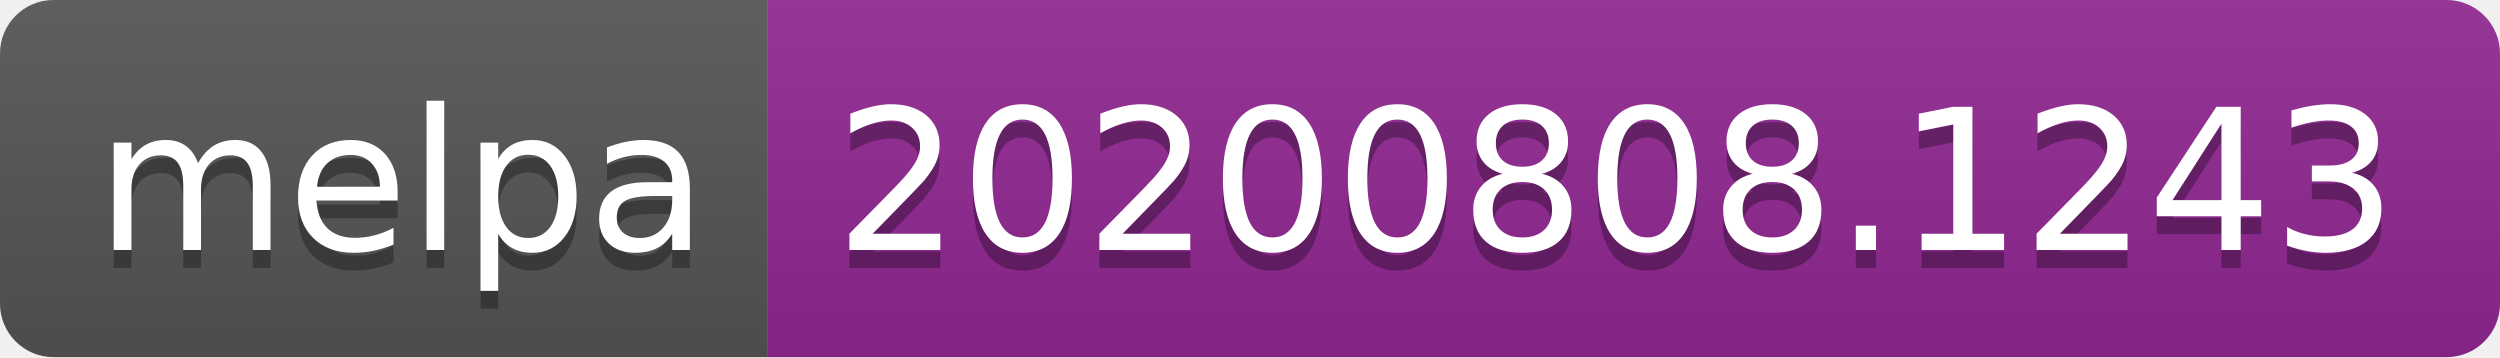
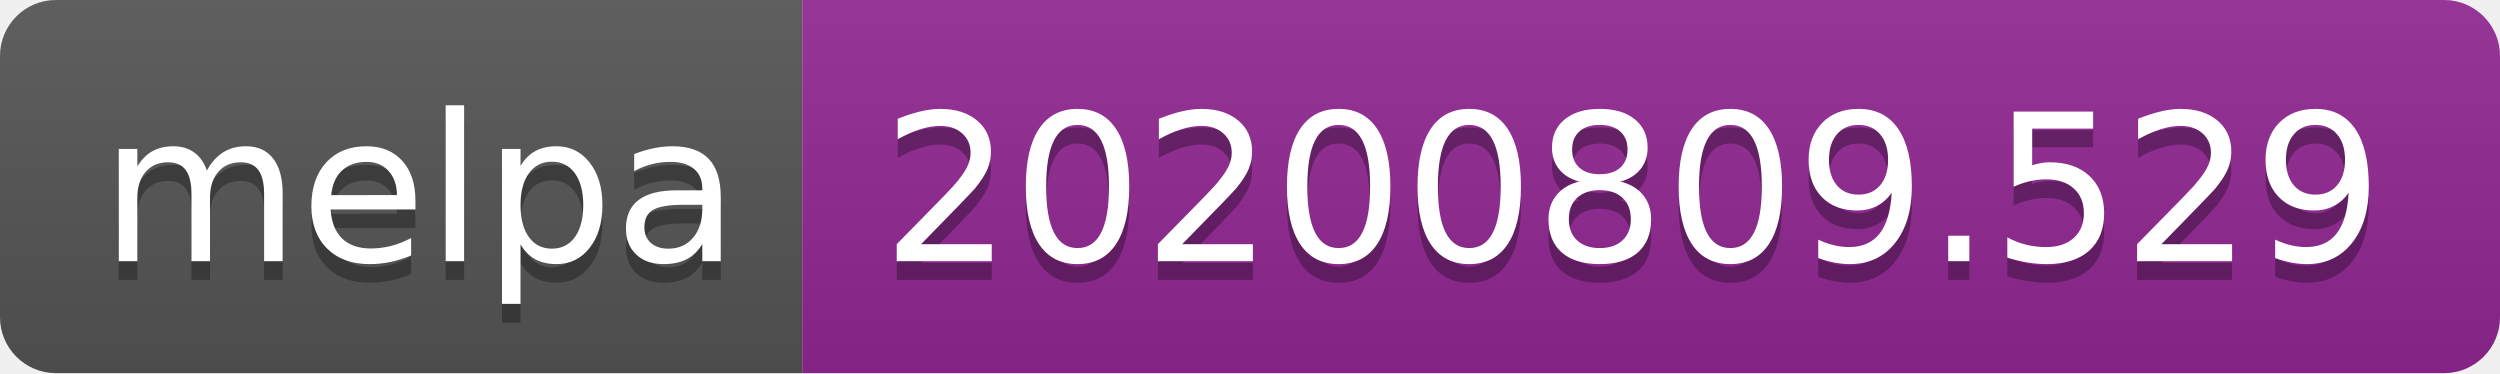
- <svg xmlns="http://www.w3.org/2000/svg" width="140" height="20" role="img" aria-label="melpa: 20200808.1243">
+ <svg xmlns="http://www.w3.org/2000/svg" width="134" height="20" role="img" aria-label="melpa: 20200809.529">
  <linearGradient id="s" x2="0" y2="100%">
    <stop offset="0" stop-color="#bbb" stop-opacity=".1" />
    <stop offset="1" stop-opacity=".1" />
  </linearGradient>
  <clipPath id="r">
-     <rect width="140" height="20" rx="3" fill="#fff" />
+     <rect width="134" height="20" rx="3" fill="#fff" />
  </clipPath>
  <g clip-path="url(#r)">
    <rect width="43" height="20" fill="#555" />
-     <rect x="43" width="97" height="20" fill="#922793" />
-     <rect width="140" height="20" fill="url(#s)" />
+     <rect x="43" width="91" height="20" fill="#922793" />
+     <rect width="134" height="20" fill="url(#s)" />
  </g>
  <g fill="#fff" text-anchor="middle" font-family="Verdana,Geneva,DejaVu Sans,sans-serif" text-rendering="geometricPrecision" font-size="110">
    <text aria-hidden="true" x="225" y="150" fill="#010101" fill-opacity=".3" transform="scale(.1)" textLength="330">melpa</text>
    <text x="225" y="140" transform="scale(.1)" fill="#fff" textLength="330">melpa</text>
-     <text aria-hidden="true" x="905" y="150" fill="#010101" fill-opacity=".3" transform="scale(.1)" textLength="870">20200808.1243</text>
-     <text x="905" y="140" transform="scale(.1)" fill="#fff" textLength="870">20200808.1243</text>
+     <text aria-hidden="true" x="875" y="150" fill="#010101" fill-opacity=".3" transform="scale(.1)" textLength="810">20200809.529</text>
+     <text x="875" y="140" transform="scale(.1)" fill="#fff" textLength="810">20200809.529</text>
  </g>
</svg>
